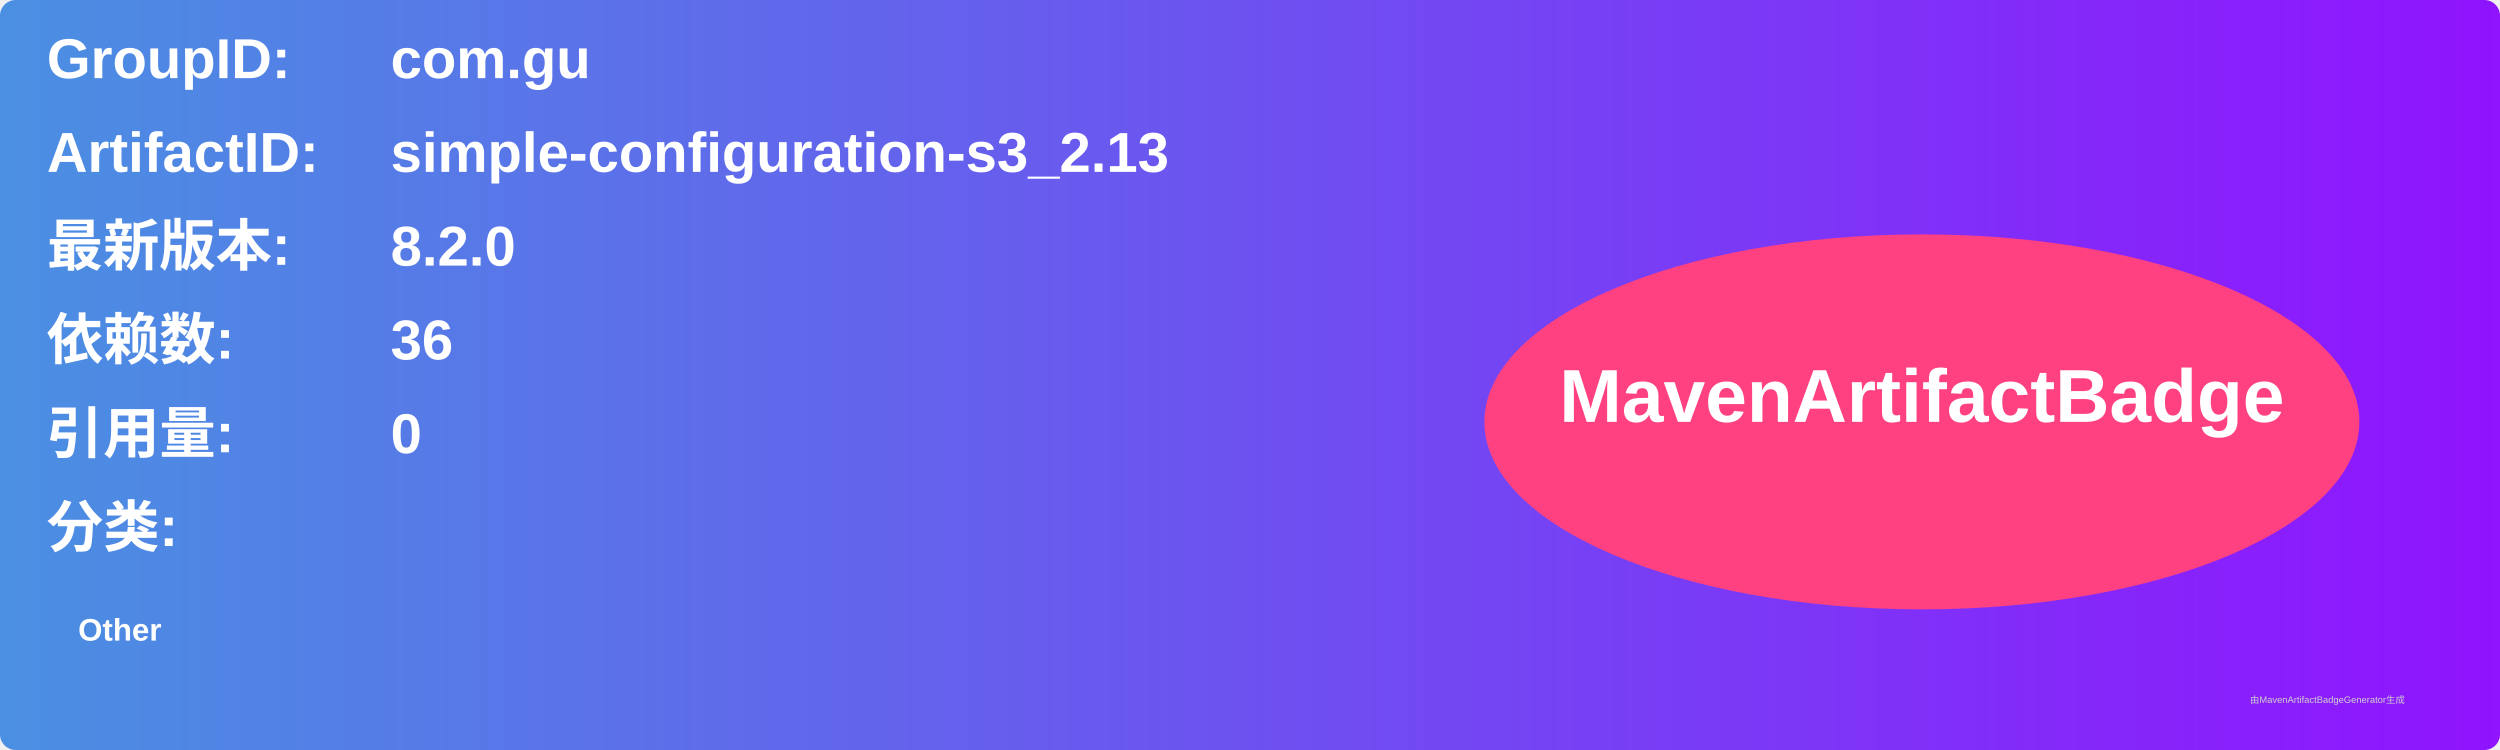
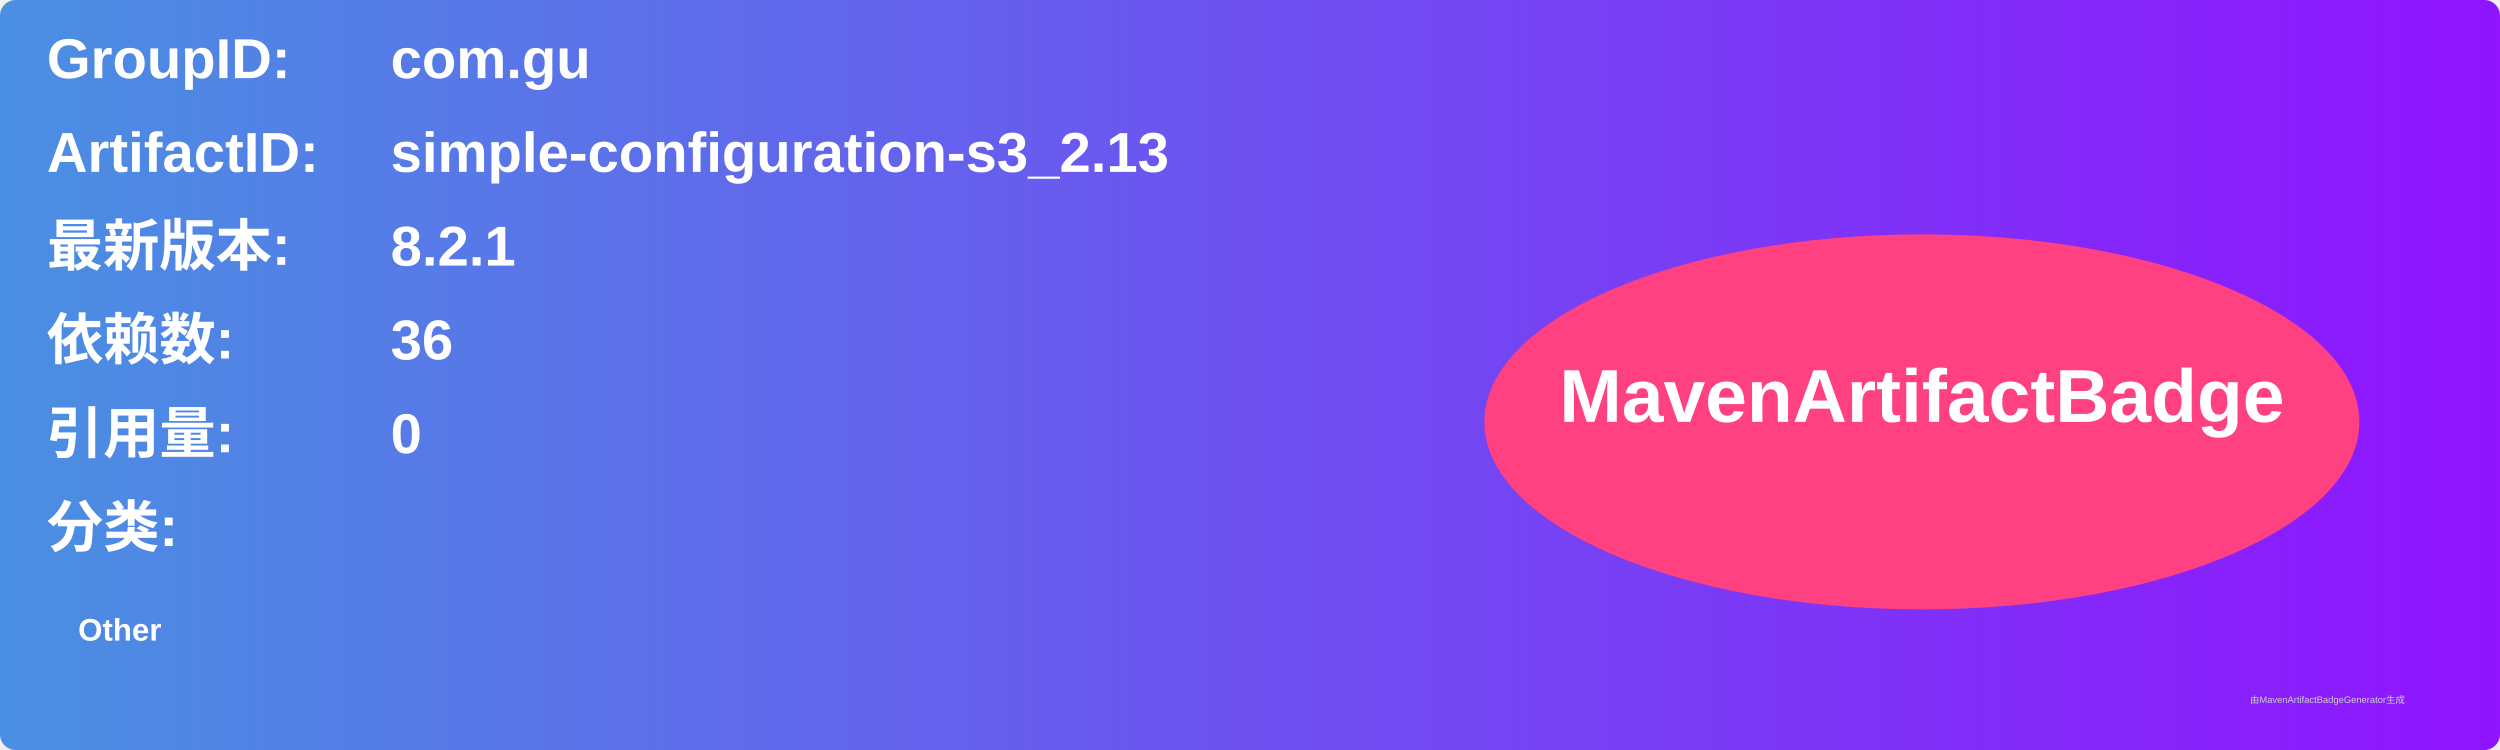
<svg xmlns="http://www.w3.org/2000/svg" width="800" height="240" viewBox="0 0 800 240">
  <linearGradient id="grad" x1="0%" y1="0%" x2="100%" y2="0%">
    <stop offset="0%" stop-color="#4a90e2" />
    <stop offset="100%" stop-color="#9013fe" />
  </linearGradient>
  <rect width="100%" height="100%" rx="5" ry="5" fill="url(#grad)" />
  <g transform="translate(15, 15)">
    <text x="0" y="10" font-family="Arial" font-size="18" fill="white" font-weight="bold" width="260">GroupID:</text>
    <text x="110" y="10" font-family="Arial" font-size="18" fill="white" font-weight="bold" width="460">com.gu</text>
    <text x="0" y="40" font-family="Arial" font-size="18" fill="white" font-weight="bold" width="260">ArtifactID:</text>
    <text x="110" y="40" font-family="Arial" font-size="18" fill="white" font-weight="bold" width="460">simple-configuration-s3_2.13</text>
    <text x="0" y="70" font-family="Arial" font-size="18" fill="white" font-weight="bold">最新版本:</text>
    <text x="110" y="70" font-family="Arial" font-size="18" fill="white" font-weight="bold">
-       <tspan font-weight="bold">8.2.0</tspan>
+       <tspan font-weight="bold">8.2.1</tspan>
    </text>
    <text x="0" y="100" font-family="Arial" font-size="18" fill="white" font-weight="bold">依赖数: </text>
    <text x="110" y="100" font-family="Arial" font-size="18" fill="white">
      <tspan font-weight="bold">36</tspan>
    </text>
    <text x="0" y="130" font-family="Arial" font-size="18" fill="white" font-weight="bold">引用量: </text>
    <text x="110" y="130" font-family="Arial" font-size="18" fill="white">
      <tspan font-weight="bold">0</tspan>
    </text>
    <text x="0" y="160" font-family="Arial" font-size="18" fill="white" font-weight="bold">分类:</text>
    <text x="10" y="190" font-family="Arial" font-size="10" fill="white">
      <tspan font-weight="bold">Other</tspan>
    </text>
    <ellipse cx="600" cy="120" rx="140" ry="60" fill="#ff4081" />
    <text x="600" y="120" text-anchor="middle" font-family="Arial" font-size="24" fill="white" font-weight="bold">MavenArtifactBadge</text>
  </g>
  <text x="720" y="225" font-family="Arial" font-size="3" fill="#d0d0d0">由MavenArtifactBadgeGenerator生成</text>
</svg>
